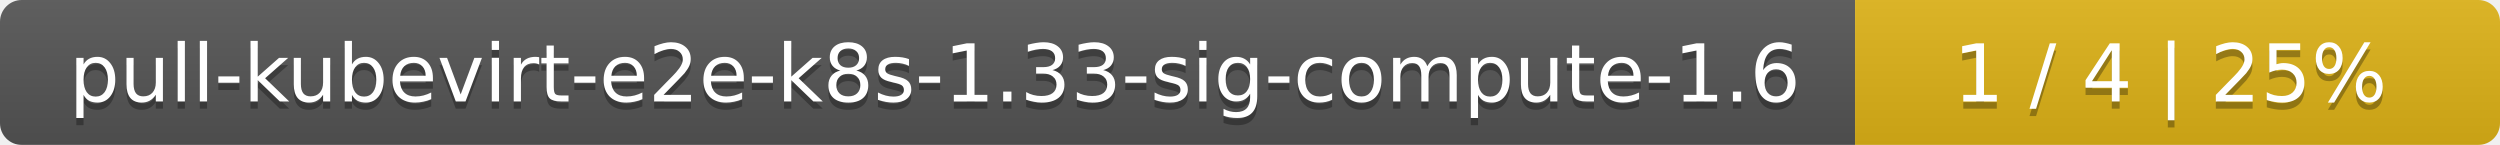
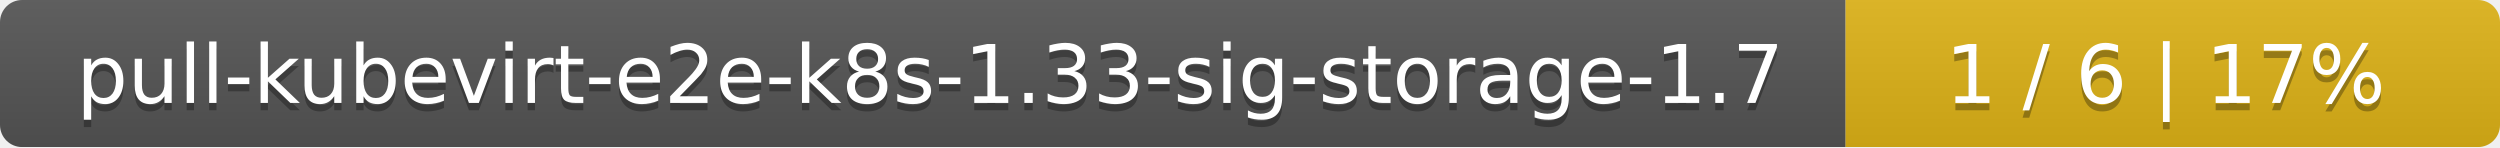
- <svg xmlns="http://www.w3.org/2000/svg" width="345" height="20">
+ <svg xmlns="http://www.w3.org/2000/svg" width="340" height="20">
  <linearGradient id="smooth" x2="0" y2="100%">
    <stop offset="0" stop-color="#bbb" stop-opacity=".1" />
    <stop offset="1" stop-opacity=".1" />
  </linearGradient>
  <mask id="round">
-     <rect width="345" height="20" rx="3" fill="#fff" />
+     <rect width="340" height="20" rx="3" fill="#fff" />
  </mask>
  <g mask="url(#round)">
-     <rect width="256" height="20" fill="#555" />
-     <rect x="256" width="89" height="20" fill="#dfb317" />
-     <rect width="345" height="20" fill="url(#smooth)" />
+     <rect width="251" height="20" fill="#555" />
+     <rect x="251" width="89" height="20" fill="#dfb317" />
+     <rect width="340" height="20" fill="url(#smooth)" />
  </g>
  <g fill="#fff" text-anchor="middle" font-family="DejaVu Sans,Verdana,Geneva,sans-serif" font-size="11">
-     <text x="129" y="15" fill="#010101" fill-opacity=".3">pull-kubevirt-e2e-k8s-1.33-sig-compute-1.6</text>
-     <text x="129" y="14">pull-kubevirt-e2e-k8s-1.33-sig-compute-1.6</text>
-     <text x="299.5" y="15" fill="#010101" fill-opacity=".3">1 / 4    |    25%</text>
-     <text x="299.5" y="14">1 / 4    |    25%</text>
+     <text x="126.5" y="15" fill="#010101" fill-opacity=".3">pull-kubevirt-e2e-k8s-1.33-sig-storage-1.7</text>
+     <text x="126.5" y="14">pull-kubevirt-e2e-k8s-1.33-sig-storage-1.7</text>
+     <text x="294.5" y="15" fill="#010101" fill-opacity=".3">1 / 6    |    17%</text>
+     <text x="294.5" y="14">1 / 6    |    17%</text>
  </g>
</svg>
